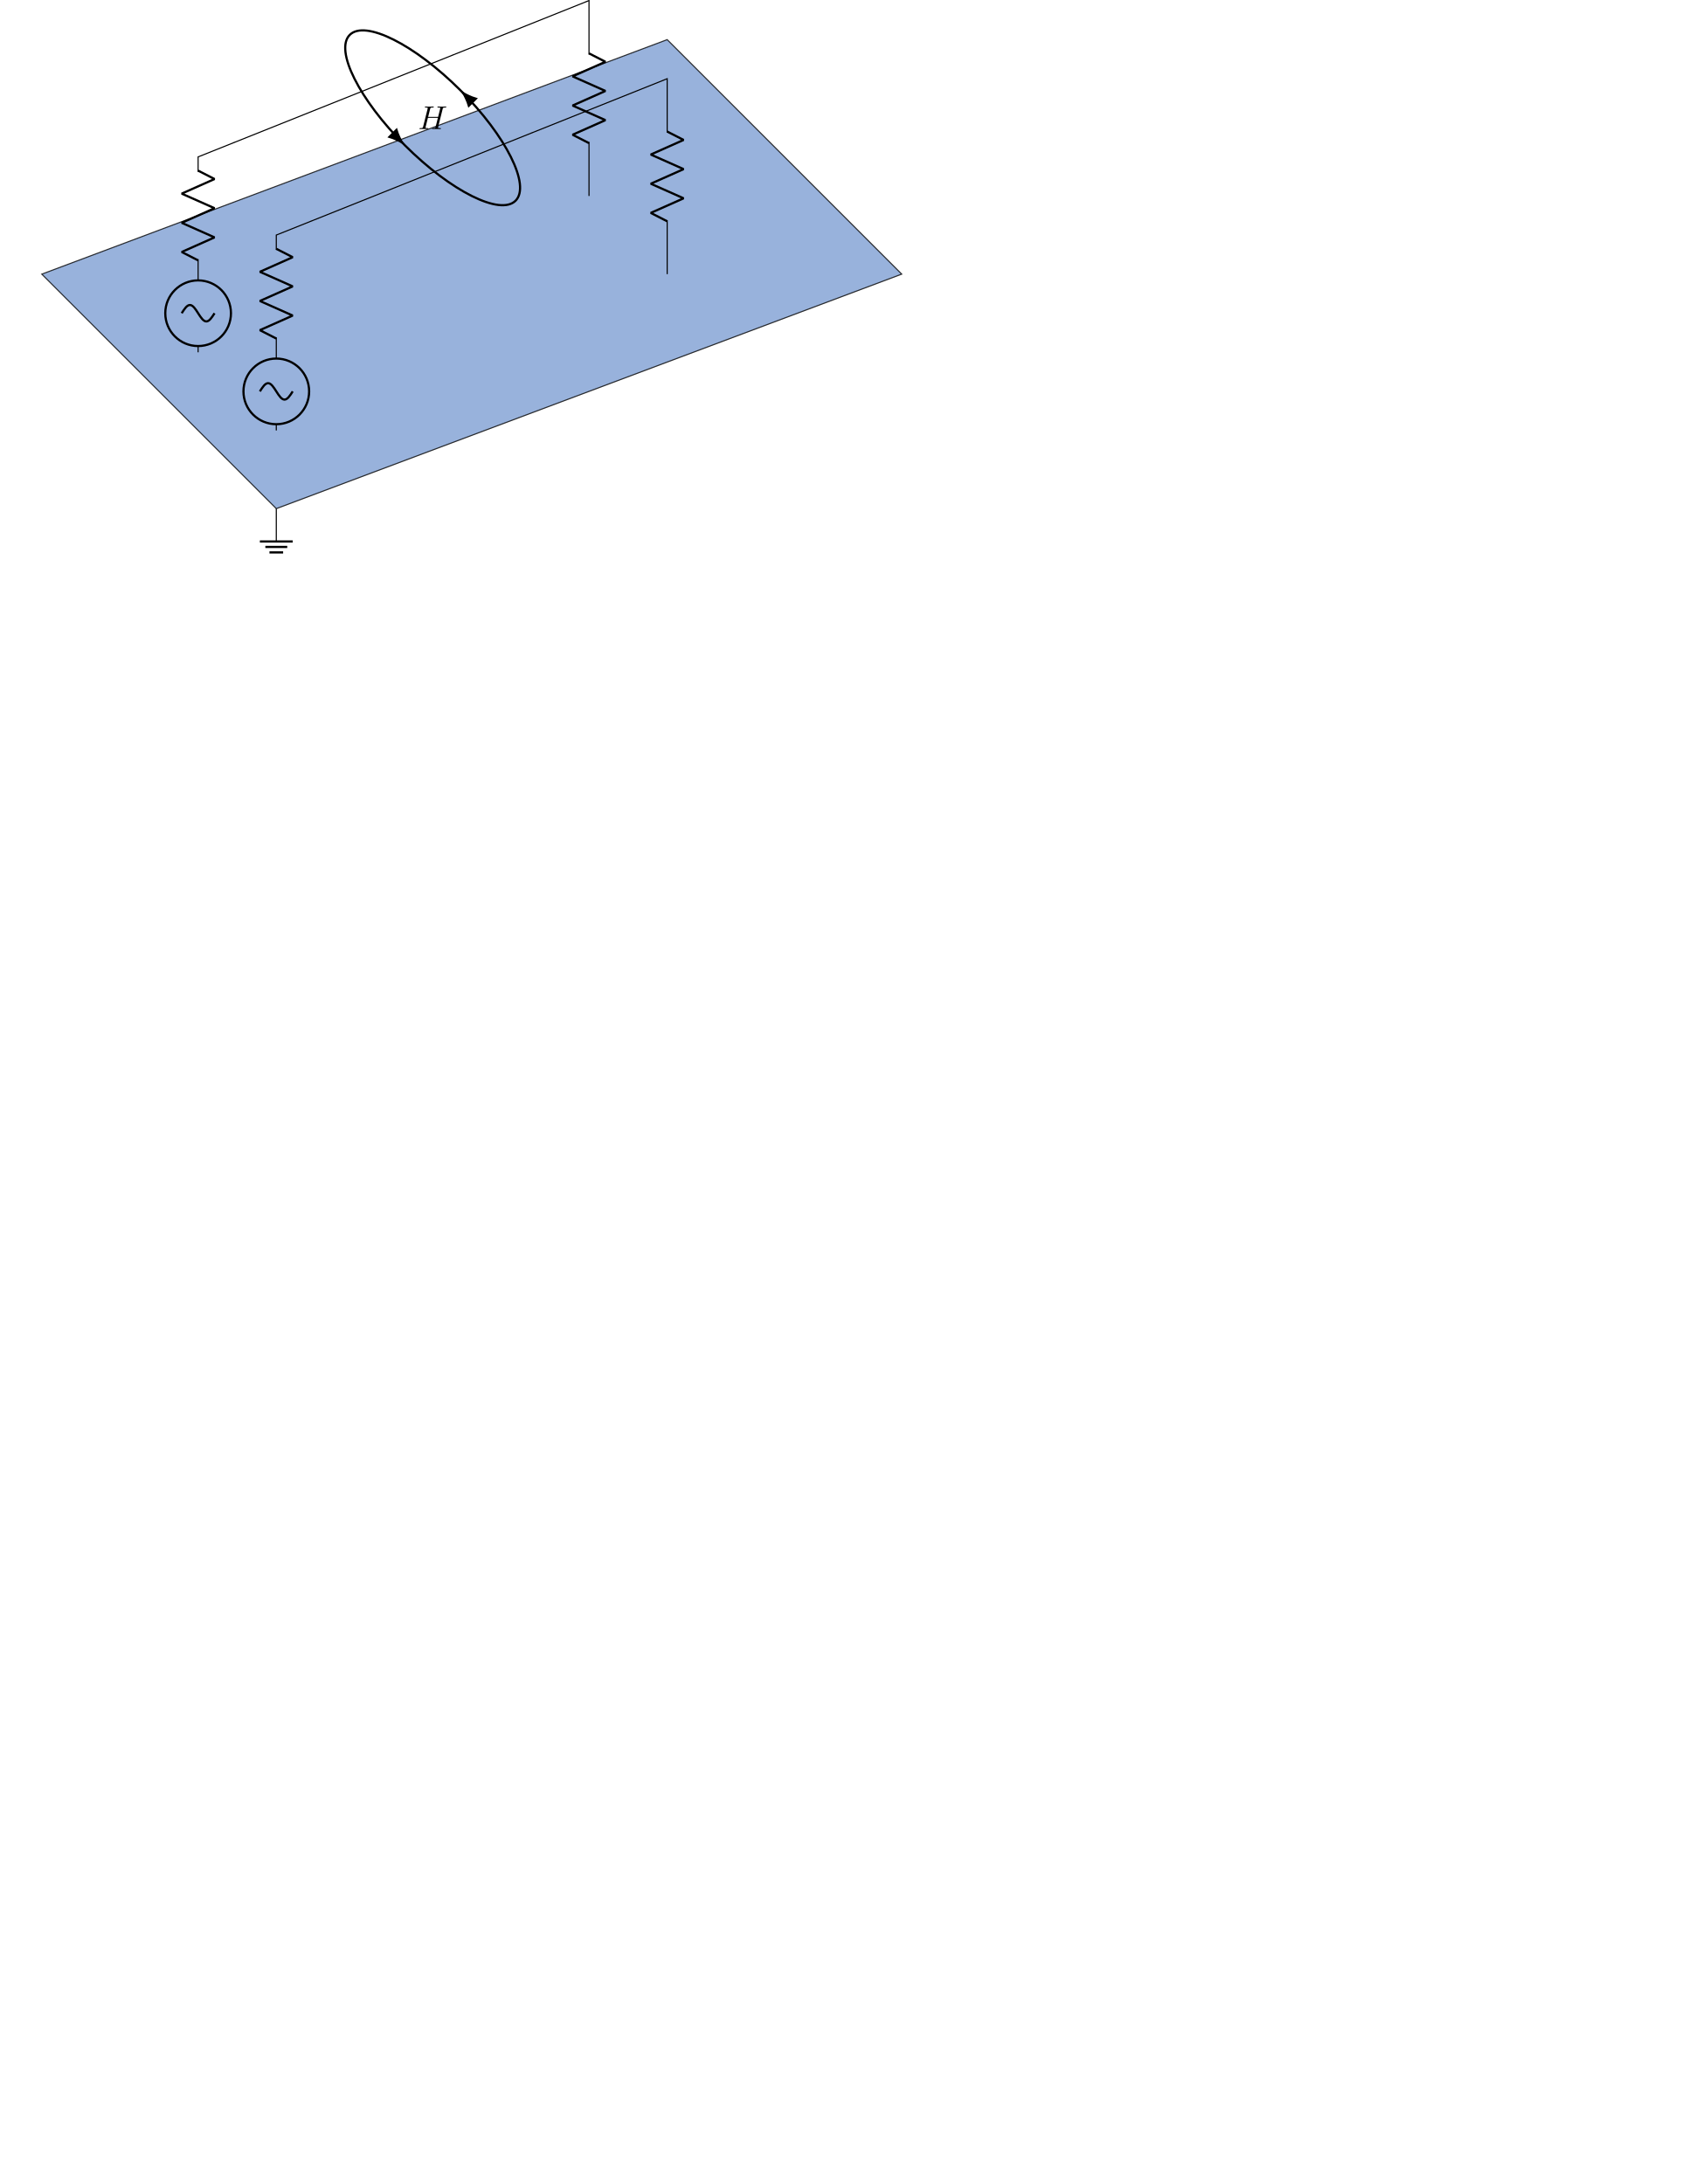
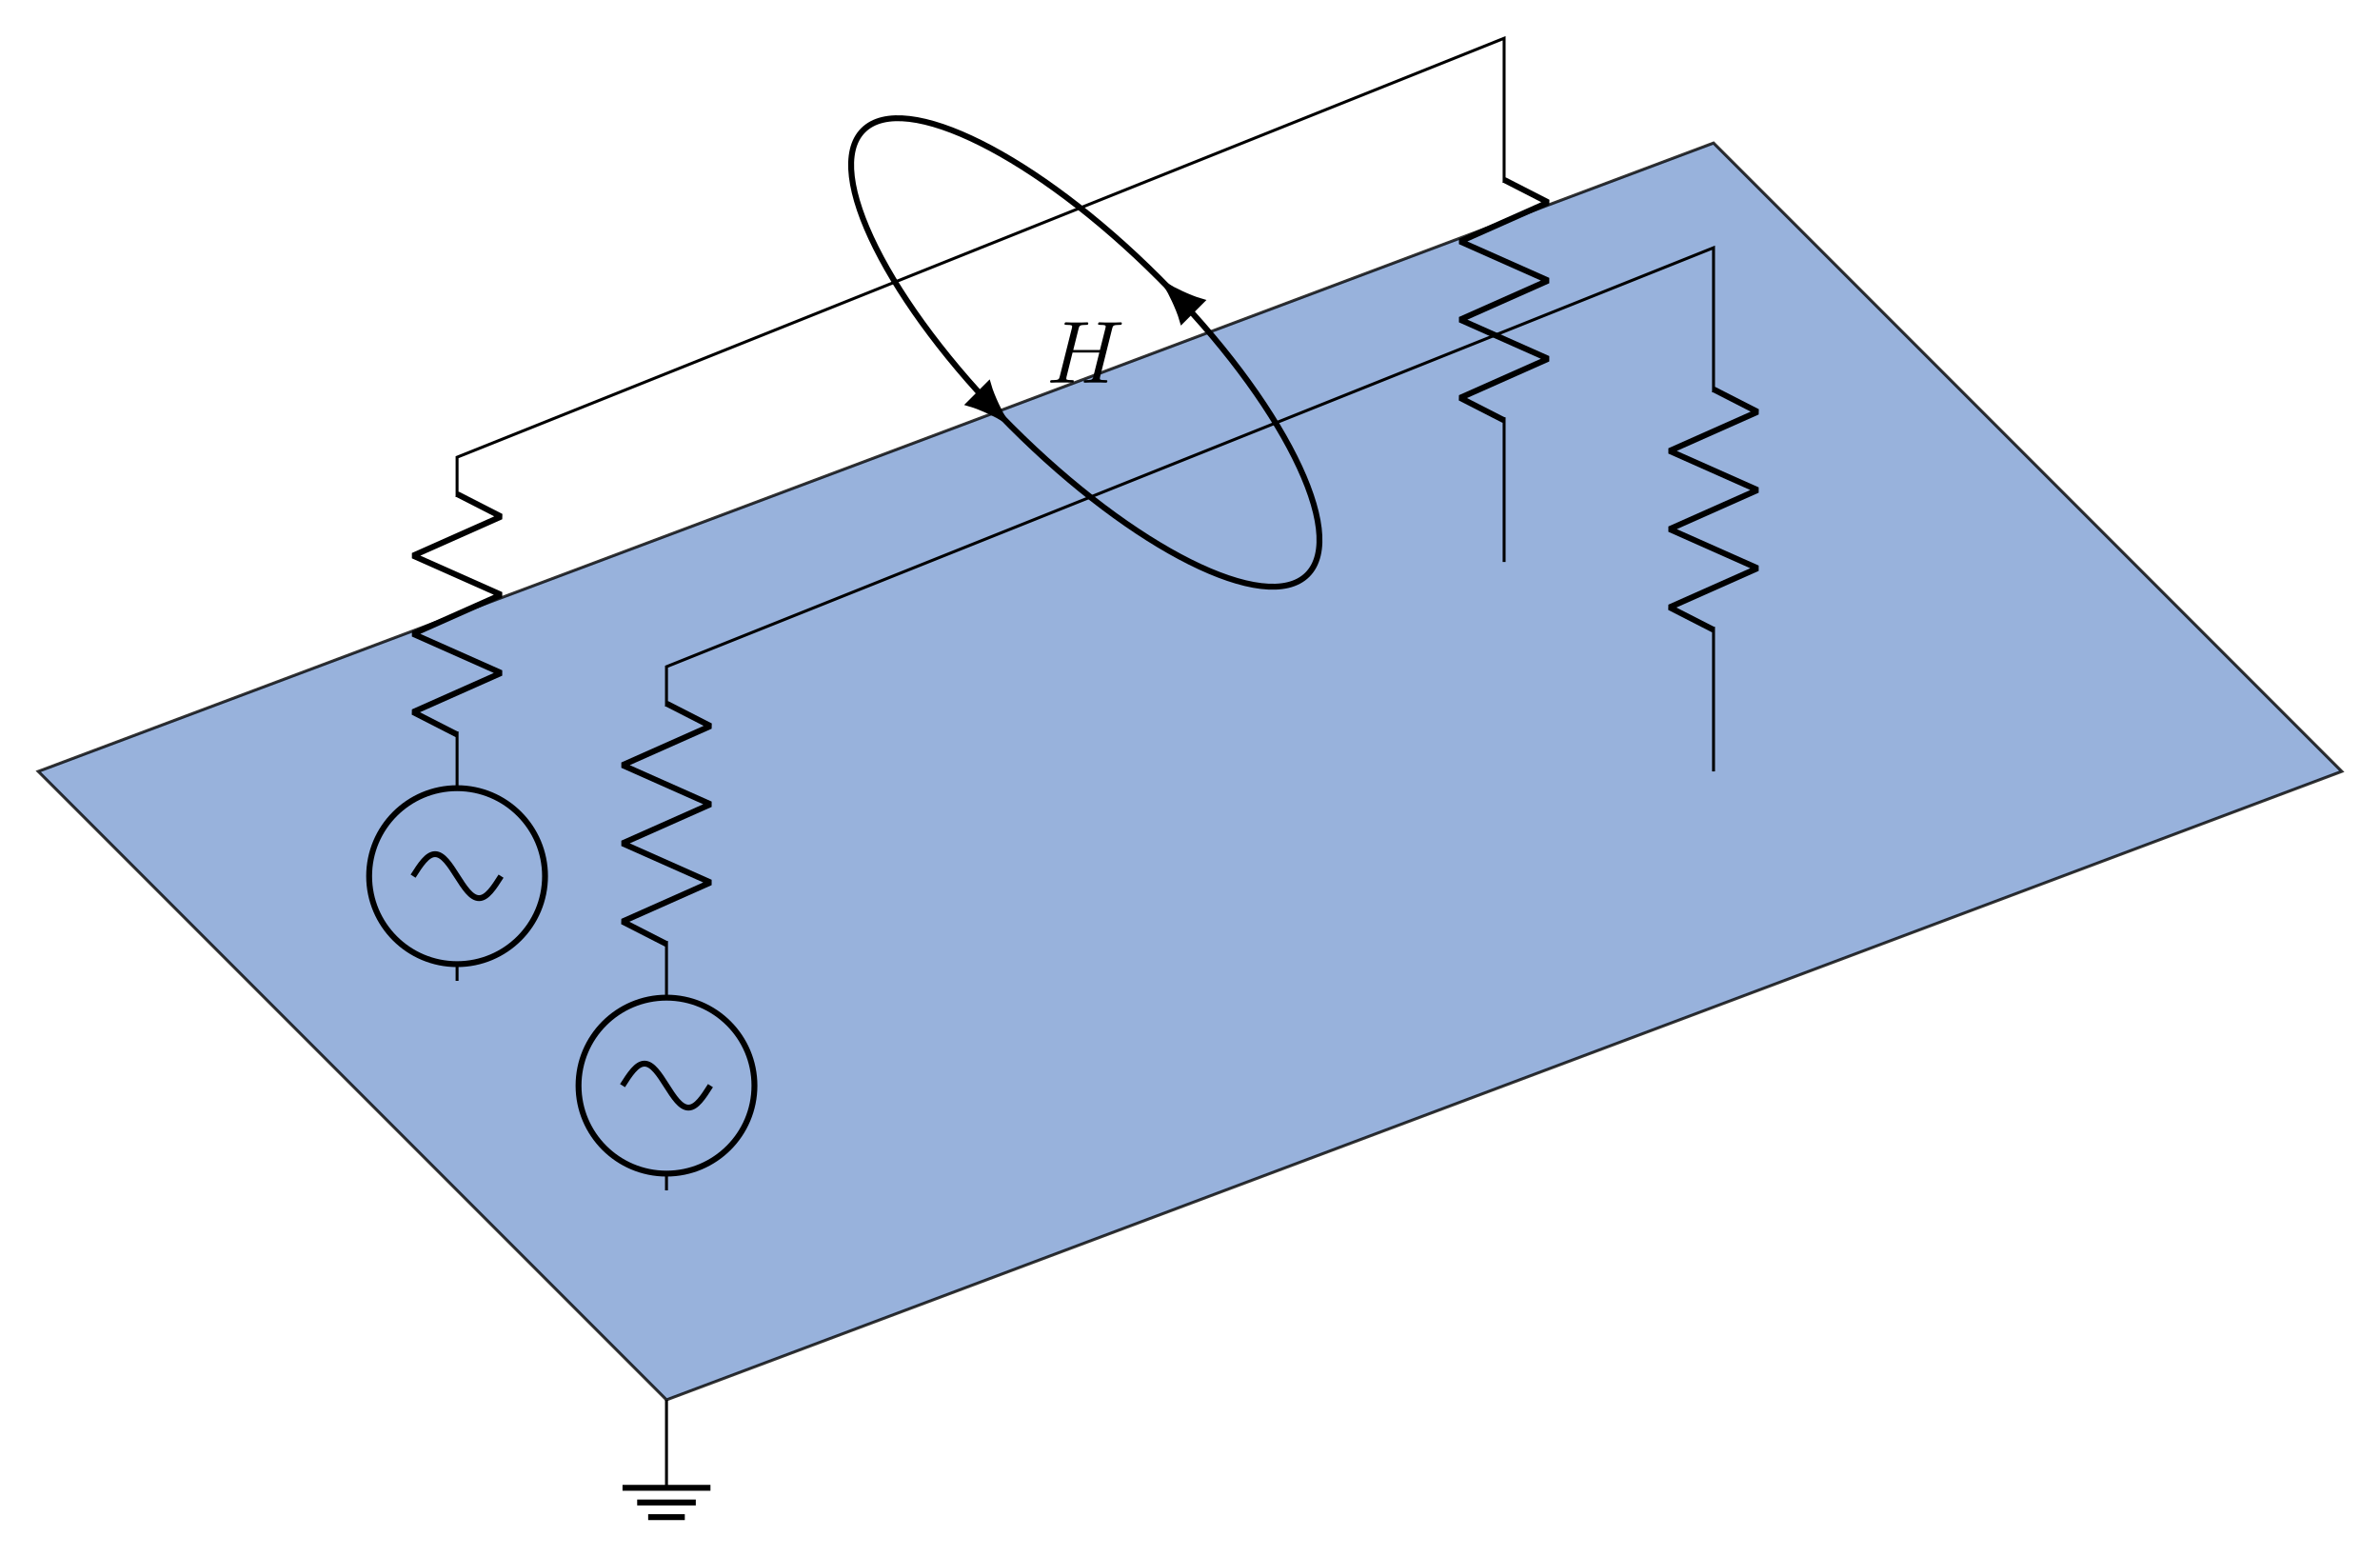
- <svg xmlns="http://www.w3.org/2000/svg" xmlns:xlink="http://www.w3.org/1999/xlink" version="1.1" width="612pt" height="792pt" viewBox="0 0 612 792">
+ <svg xmlns="http://www.w3.org/2000/svg" xmlns:xlink="http://www.w3.org/1999/xlink" version="1.1" width="322.172pt" height="210.686pt" viewBox="0 0 322.172 210.686">
  <defs>
    <path id="g0-1" d="M8.946-7.296C9.054-7.702 9.078-7.822 9.927-7.822C10.142-7.822 10.262-7.822 10.262-8.037C10.262-8.169 10.154-8.169 10.082-8.169C9.867-8.169 9.616-8.145 9.389-8.145H7.977C7.75-8.145 7.499-8.169 7.272-8.169C7.188-8.169 7.044-8.169 7.044-7.941C7.044-7.822 7.128-7.822 7.355-7.822C8.073-7.822 8.073-7.726 8.073-7.595C8.073-7.571 8.073-7.499 8.025-7.32L7.296-4.425H3.684L4.401-7.296C4.509-7.702 4.533-7.822 5.382-7.822C5.597-7.822 5.717-7.822 5.717-8.037C5.717-8.169 5.609-8.169 5.537-8.169C5.322-8.169 5.071-8.145 4.844-8.145H3.433C3.205-8.145 2.954-8.169 2.727-8.169C2.643-8.169 2.5-8.169 2.5-7.941C2.5-7.822 2.583-7.822 2.811-7.822C3.528-7.822 3.528-7.726 3.528-7.595C3.528-7.571 3.528-7.499 3.48-7.32L1.866-.885C1.758-.466 1.734-.347 .909-.347C.634-.347 .55-.347 .55-.12C.55 0 .682 0 .718 0C.933 0 1.184-.024 1.411-.024H2.823C3.05-.024 3.301 0 3.528 0C3.624 0 3.755 0 3.755-.227C3.755-.347 3.648-.347 3.468-.347C2.739-.347 2.739-.443 2.739-.562C2.739-.574 2.739-.658 2.763-.753L3.588-4.078H7.212C7.009-3.289 6.399-.789 6.375-.718C6.243-.359 6.052-.359 5.346-.347C5.203-.347 5.095-.347 5.095-.12C5.095 0 5.227 0 5.262 0C5.478 0 5.729-.024 5.956-.024H7.367C7.595-.024 7.846 0 8.073 0C8.169 0 8.3 0 8.3-.227C8.3-.347 8.193-.347 8.013-.347C7.284-.347 7.284-.443 7.284-.562C7.284-.574 7.284-.658 7.308-.753L8.946-7.296Z" />
  </defs>
  <g id="page1">
-     <path d="M100.183 184.452L326.957 99.411L241.917 14.371L15.143 99.411Z" fill="#7e9fd3" fill-opacity=".8" />
-     <path d="M100.183 184.452L326.957 99.411L241.917 14.371L15.143 99.411Z" stroke="#000" fill="none" stroke-width=".399" stroke-miterlimit="10" stroke-opacity=".8" />
-     <path d="M71.836 127.758L71.836 125.49M71.836 101.679L71.836 99.411L71.836 94.025M71.836 62.277L71.836 56.891L142.703 28.544M142.703 28.544L213.57 .198V19.757M213.57 51.505V71.065" stroke="#000" fill="none" stroke-width=".399" stroke-miterlimit="10" />
-     <path d="M59.931 113.585C59.931 120.16 65.261 125.49 71.836 125.49C78.412 125.49 83.742 120.16 83.742 113.585C83.742 107.009 78.412 101.679 71.836 101.679C65.261 101.679 59.931 107.009 59.931 113.585Z" stroke="#000" fill="none" stroke-width=".797" stroke-miterlimit="10" />
-     <path d="M77.789 113.585C76.819 115.109 75.89 116.561 74.813 116.561C73.735 116.561 72.807 115.109 71.836 113.585C70.866 112.061 69.937 110.608 68.86 110.608C67.782 110.608 66.854 112.061 65.883 113.585" stroke="#000" fill="none" stroke-width=".797" stroke-miterlimit="10" />
-     <path d="M71.836 94.424L65.883 91.38L77.789 86.088L65.883 80.797L77.789 75.506L65.883 70.214L77.789 64.923L71.836 61.879" stroke="#000" fill="none" stroke-width=".797" stroke-miterlimit="10" stroke-linejoin="bevel" />
-     <path d="M213.57 19.358L219.523 22.403L207.617 27.694L219.523 32.985L207.617 38.277L219.523 43.568L207.617 48.859L213.57 51.904" stroke="#000" fill="none" stroke-width=".797" stroke-miterlimit="10" stroke-linejoin="bevel" />
-     <path d="M100.183 156.105V153.837M100.183 130.026V127.758V122.372M100.183 90.624V85.238L171.05 56.891M171.05 56.891L241.917 28.544L241.917 48.104M241.917 79.852L241.917 99.411" stroke="#000" fill="none" stroke-width=".399" stroke-miterlimit="10" />
-     <path d="M88.277 141.932C88.277 148.507 93.608 153.837 100.183 153.837S112.089 148.507 112.089 141.932C112.089 135.356 106.758 130.026 100.183 130.026S88.277 135.356 88.277 141.932Z" stroke="#000" fill="none" stroke-width=".797" stroke-miterlimit="10" />
-     <path d="M106.136 141.932C105.166 143.456 104.237 144.908 103.159 144.908S101.153 143.456 100.183 141.932C99.213 140.408 98.284 138.955 97.207 138.955C96.129 138.955 95.2 140.408 94.23 141.932" stroke="#000" fill="none" stroke-width=".797" stroke-miterlimit="10" />
-     <path d="M100.183 122.771L94.23 119.727L106.136 114.435L94.23 109.144L106.136 103.852L94.23 98.561L106.136 93.27L100.183 90.225" stroke="#000" fill="none" stroke-width=".797" stroke-miterlimit="10" stroke-linejoin="bevel" />
-     <path d="M241.917 47.705L247.87 50.749L235.964 56.041L247.87 61.332L235.964 66.624L247.87 71.915L235.964 77.206L241.917 80.25" stroke="#000" fill="none" stroke-width=".797" stroke-miterlimit="10" stroke-linejoin="bevel" />
-     <path d="M100.183 184.452V196.357" stroke="#000" fill="none" stroke-width=".399" stroke-miterlimit="10" />
-     <path d="M94.23 196.357H106.136M96.215 198.342H104.151M97.703 200.326H102.663" stroke="#000" fill="none" stroke-width=".797" stroke-miterlimit="10" />
-     <path d="M186.943 72.784C192.478 67.249 183.504 49.301 166.899 32.696S132.346 7.116 126.81 12.651S130.249 36.134 146.855 52.74C163.46 69.345 181.408 78.319 186.943 72.784Z" stroke="#000" fill="none" stroke-width=".797" stroke-miterlimit="10" />
-     <path d="M168.06 33.857C168.356 34.348 169.533 36.632 170.013 38.315L172.519 35.81C170.835 35.33 168.551 34.153 168.06 33.857Z" />
-     <path d="M168.06 33.857C168.356 34.348 169.533 36.632 170.013 38.315L172.519 35.81C170.835 35.33 168.551 34.153 168.06 33.857Z" stroke="#000" fill="none" stroke-width=".797" stroke-miterlimit="10" />
-     <path d="M145.691 51.576C145.395 51.085 144.218 48.801 143.739 47.118L141.233 49.624C142.916 50.103 145.2 51.28 145.691 51.576Z" />
-     <path d="M145.691 51.576C145.395 51.085 144.218 48.801 143.739 47.118L141.233 49.624C142.916 50.103 145.2 51.28 145.691 51.576Z" stroke="#000" fill="none" stroke-width=".797" stroke-miterlimit="10" />
-     <g transform="matrix(.999599 0 0 .999599 0 792)">
-       <use x="151.625" y="-745.495" xlink:href="#g0-1" />
+     <path d="M90.22 189.433L316.994 104.392L231.954 19.352L5.18 104.392Z" fill="#7e9fd3" fill-opacity=".8" />
+     <path d="M90.22 189.433L316.994 104.392L231.954 19.352L5.18 104.392Z" stroke="#000" fill="none" stroke-width=".399" stroke-miterlimit="10" stroke-opacity=".8" />
+     <path d="M61.873 132.739L61.873 130.472M61.873 106.66L61.873 104.392L61.873 99.006M61.873 67.258L61.873 61.872L132.74 33.525M132.74 33.525L203.607 5.179V24.738M203.607 56.486V76.046" stroke="#000" fill="none" stroke-width=".399" stroke-miterlimit="10" />
+     <path d="M49.968 118.566C49.968 125.141 55.298 130.472 61.873 130.472C68.449 130.472 73.779 125.141 73.779 118.566C73.779 111.99 68.449 106.66 61.873 106.66C55.298 106.66 49.968 111.99 49.968 118.566Z" stroke="#000" fill="none" stroke-width=".797" stroke-miterlimit="10" />
+     <path d="M67.826 118.566C66.856 120.09 65.927 121.542 64.85 121.542C63.772 121.542 62.844 120.09 61.873 118.566C60.903 117.042 59.974 115.589 58.897 115.589C57.819 115.589 56.891 117.042 55.92 118.566" stroke="#000" fill="none" stroke-width=".797" stroke-miterlimit="10" />
+     <path d="M61.873 99.405L55.92 96.361L67.826 91.069L55.92 85.778L67.826 80.487L55.92 75.195L67.826 69.904L61.873 66.86" stroke="#000" fill="none" stroke-width=".797" stroke-miterlimit="10" stroke-linejoin="bevel" />
+     <path d="M203.607 24.339L209.56 27.384L197.654 32.675L209.56 37.966L197.654 43.258L209.56 48.549L197.654 53.84L203.607 56.885" stroke="#000" fill="none" stroke-width=".797" stroke-miterlimit="10" stroke-linejoin="bevel" />
+     <path d="M90.22 161.086V158.818M90.22 135.007V132.739V127.353M90.22 95.605V90.219L161.087 61.872M161.087 61.872L231.954 33.525L231.954 53.085M231.954 84.833L231.954 104.392" stroke="#000" fill="none" stroke-width=".399" stroke-miterlimit="10" />
+     <path d="M78.314 146.913C78.314 153.488 83.645 158.818 90.22 158.818S102.126 153.488 102.126 146.913C102.126 140.337 96.795 135.007 90.22 135.007S78.314 140.337 78.314 146.913Z" stroke="#000" fill="none" stroke-width=".797" stroke-miterlimit="10" />
+     <path d="M96.173 146.913C95.203 148.437 94.274 149.889 93.196 149.889S91.19 148.437 90.22 146.913C89.25 145.389 88.321 143.936 87.244 143.936C86.166 143.936 85.237 145.389 84.267 146.913" stroke="#000" fill="none" stroke-width=".797" stroke-miterlimit="10" />
+     <path d="M90.22 127.752L84.267 124.708L96.173 119.416L84.267 114.125L96.173 108.833L84.267 103.542L96.173 98.251L90.22 95.207" stroke="#000" fill="none" stroke-width=".797" stroke-miterlimit="10" stroke-linejoin="bevel" />
+     <path d="M231.954 52.686L237.907 55.73L226.001 61.022L237.907 66.313L226.001 71.605L237.907 76.896L226.001 82.187L231.954 85.231" stroke="#000" fill="none" stroke-width=".797" stroke-miterlimit="10" stroke-linejoin="bevel" />
+     <path d="M90.22 189.433V201.338" stroke="#000" fill="none" stroke-width=".399" stroke-miterlimit="10" />
+     <path d="M84.267 201.338H96.173M86.252 203.323H94.188M87.74 205.307H92.7" stroke="#000" fill="none" stroke-width=".797" stroke-miterlimit="10" />
+     <path d="M176.98 77.765C182.515 72.23 173.541 54.282 156.936 37.677S122.383 12.097 116.847 17.632S120.286 41.115 136.892 57.721C153.497 74.326 171.445 83.3 176.98 77.765Z" stroke="#000" fill="none" stroke-width=".797" stroke-miterlimit="10" />
+     <path d="M158.097 38.838C158.393 39.329 159.57 41.613 160.05 43.296L162.556 40.791C160.872 40.311 158.588 39.134 158.097 38.838Z" />
+     <path d="M158.097 38.838C158.393 39.329 159.57 41.613 160.05 43.296L162.556 40.791C160.872 40.311 158.588 39.134 158.097 38.838Z" stroke="#000" fill="none" stroke-width=".797" stroke-miterlimit="10" />
+     <path d="M135.728 56.557C135.432 56.066 134.255 53.782 133.776 52.099L131.27 54.605C132.953 55.084 135.237 56.261 135.728 56.557Z" />
+     <path d="M135.728 56.557C135.432 56.066 134.255 53.782 133.776 52.099L131.27 54.605C132.953 55.084 135.237 56.261 135.728 56.557Z" stroke="#000" fill="none" stroke-width=".797" stroke-miterlimit="10" />
+     <g transform="matrix(.999599 0 0 .999599 0 210.686)">
+       <use x="141.659" y="-158.965" xlink:href="#g0-1" />
    </g>
  </g>
</svg>
